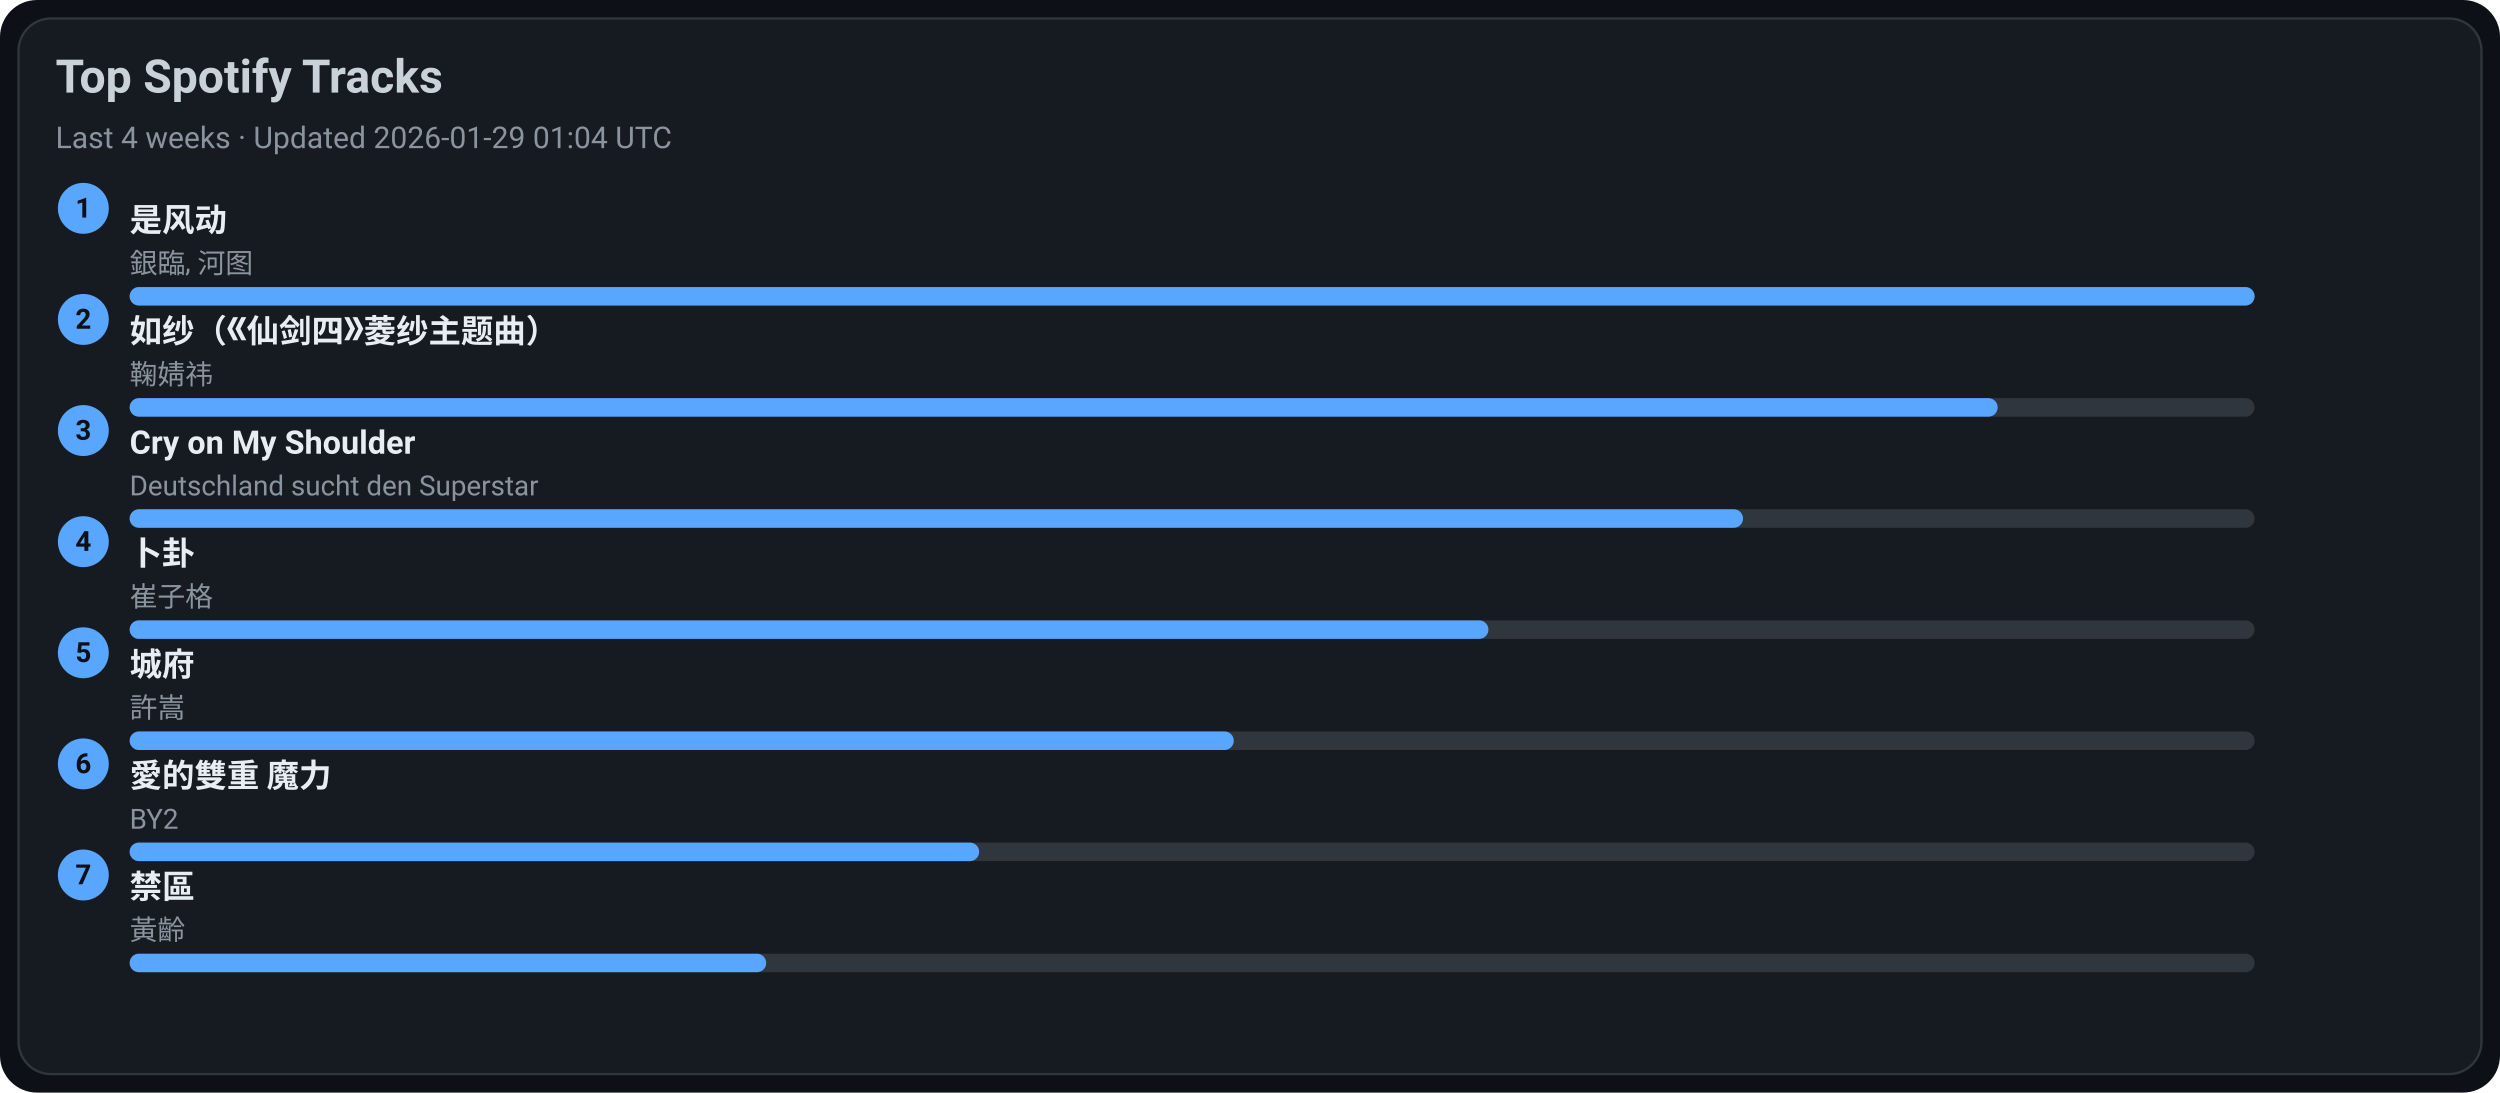
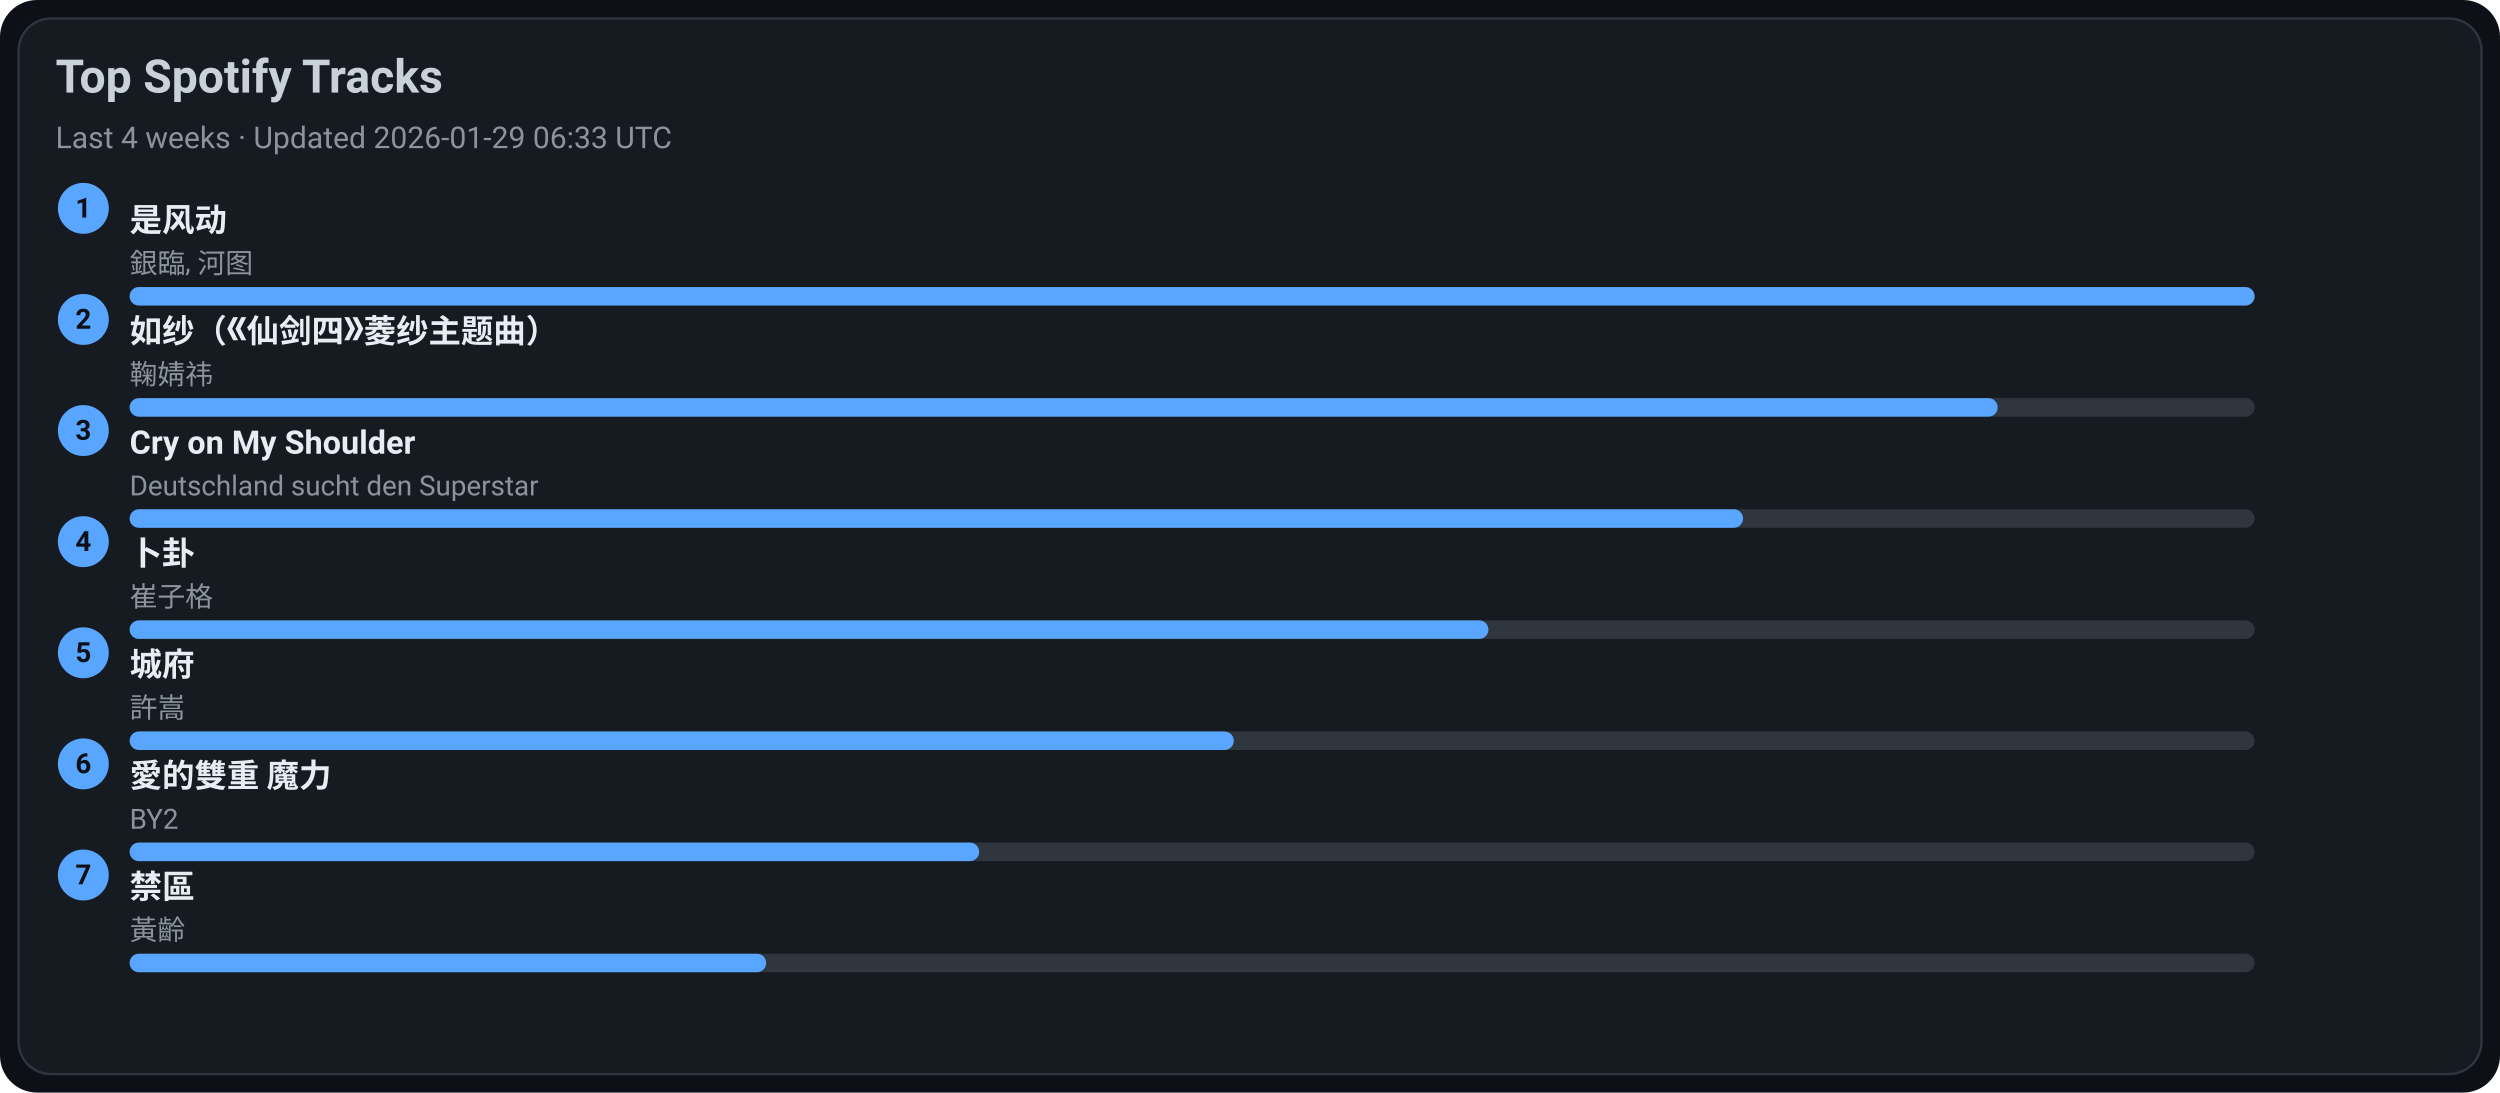
<svg xmlns="http://www.w3.org/2000/svg" width="1080" height="472" viewBox="0 0 1080 472">
  <style>text{font-family:-apple-system,BlinkMacSystemFont,Segoe UI,Roboto,Ubuntu,Helvetica Neue,Arial,Noto Sans,sans-serif}</style>
  <rect width="1080" height="472" rx="16" fill="#0d1117" />
  <rect x="8" y="8" width="1064" height="456" rx="14" fill="#161b22" stroke="#30363d" />
  <text x="24" y="40" font-size="20" fill="#c9d1d9" font-weight="600">Top Spotify Tracks</text>
-   <text x="24" y="64" font-size="13" fill="#8b949e">Last 4 weeks · Updated 2026-01-29 01:04 UTC</text>
+   <text x="24" y="64" font-size="13" fill="#8b949e">Last 4 weeks · Updated 2026-01-29 06:33 UTC</text>
  <circle cx="36" cy="90" r="11" fill="#58a6ff" />
  <text x="36" y="94" text-anchor="middle" font-size="12" fill="#0d1117" font-weight="700">1</text>
  <a href="https://open.spotify.com/track/3lePQ8c4jq7bTePsXEmslh" target="_blank" rel="noopener noreferrer">
    <text x="56" y="100" font-size="14" fill="#e6edf3" font-weight="600">是风动</text>
  </a>
  <text x="56" y="118" font-size="12" fill="#8b949e">銀臨, 河图</text>
  <rect x="56" y="124" width="918" height="8" rx="4" fill="#30363d" />
  <rect x="56" y="124" width="918" height="8" rx="4" fill="#58a6ff" />
  <circle cx="36" cy="138" r="11" fill="#58a6ff" />
  <text x="36" y="142" text-anchor="middle" font-size="12" fill="#0d1117" font-weight="700">2</text>
  <a href="https://open.spotify.com/track/69FUNgvEVkNbHq43lgvdme" target="_blank" rel="noopener noreferrer">
    <text x="56" y="148" font-size="14" fill="#e6edf3" font-weight="600">如纱（《仙剑四》菱纱主题曲）</text>
  </a>
  <text x="56" y="166" font-size="12" fill="#8b949e">鞠婧祎</text>
  <rect x="56" y="172" width="918" height="8" rx="4" fill="#30363d" />
  <rect x="56" y="172" width="807" height="8" rx="4" fill="#58a6ff" />
  <circle cx="36" cy="186" r="11" fill="#58a6ff" />
  <text x="36" y="190" text-anchor="middle" font-size="12" fill="#0d1117" font-weight="700">3</text>
  <a href="https://open.spotify.com/track/6usmG2MoD0C0Lc2pNgCVWV" target="_blank" rel="noopener noreferrer">
    <text x="56" y="196" font-size="14" fill="#e6edf3" font-weight="600">Cry on My Shoulder</text>
  </a>
  <text x="56" y="214" font-size="12" fill="#8b949e">Deutschland sucht den Superstar</text>
  <rect x="56" y="220" width="918" height="8" rx="4" fill="#30363d" />
  <rect x="56" y="220" width="697" height="8" rx="4" fill="#58a6ff" />
  <circle cx="36" cy="234" r="11" fill="#58a6ff" />
  <text x="36" y="238" text-anchor="middle" font-size="12" fill="#0d1117" font-weight="700">4</text>
  <a href="https://open.spotify.com/track/4ToeYifpQaikbYa7krOD6s" target="_blank" rel="noopener noreferrer">
    <text x="56" y="244" font-size="14" fill="#e6edf3" font-weight="600">卜卦</text>
  </a>
  <text x="56" y="262" font-size="12" fill="#8b949e">崔子格</text>
  <rect x="56" y="268" width="918" height="8" rx="4" fill="#30363d" />
  <rect x="56" y="268" width="587" height="8" rx="4" fill="#58a6ff" />
  <circle cx="36" cy="282" r="11" fill="#58a6ff" />
  <text x="36" y="286" text-anchor="middle" font-size="12" fill="#0d1117" font-weight="700">5</text>
  <a href="https://open.spotify.com/track/4AmlSf7hye0QVpnHCcEoEw" target="_blank" rel="noopener noreferrer">
    <text x="56" y="292" font-size="14" fill="#e6edf3" font-weight="600">城府</text>
  </a>
  <text x="56" y="310" font-size="12" fill="#8b949e">許嵩</text>
  <rect x="56" y="316" width="918" height="8" rx="4" fill="#30363d" />
  <rect x="56" y="316" width="477" height="8" rx="4" fill="#58a6ff" />
  <circle cx="36" cy="330" r="11" fill="#58a6ff" />
  <text x="36" y="334" text-anchor="middle" font-size="12" fill="#0d1117" font-weight="700">6</text>
  <a href="https://open.spotify.com/track/0yYmS4k3R0TTdDhvOBxRVp" target="_blank" rel="noopener noreferrer">
    <text x="56" y="340" font-size="14" fill="#e6edf3" font-weight="600">愛的雙重 魔力</text>
  </a>
  <text x="56" y="358" font-size="12" fill="#8b949e">BY2</text>
  <rect x="56" y="364" width="918" height="8" rx="4" fill="#30363d" />
  <rect x="56" y="364" width="367" height="8" rx="4" fill="#58a6ff" />
  <circle cx="36" cy="378" r="11" fill="#58a6ff" />
  <text x="36" y="382" text-anchor="middle" font-size="12" fill="#0d1117" font-weight="700">7</text>
  <a href="https://open.spotify.com/track/5HAMeMgu9hGL5a8ZwNz6cp" target="_blank" rel="noopener noreferrer">
    <text x="56" y="388" font-size="14" fill="#e6edf3" font-weight="600">禁區</text>
  </a>
  <text x="56" y="406" font-size="12" fill="#8b949e">黃齡</text>
  <rect x="56" y="412" width="918" height="8" rx="4" fill="#30363d" />
  <rect x="56" y="412" width="275" height="8" rx="4" fill="#58a6ff" />
</svg>
